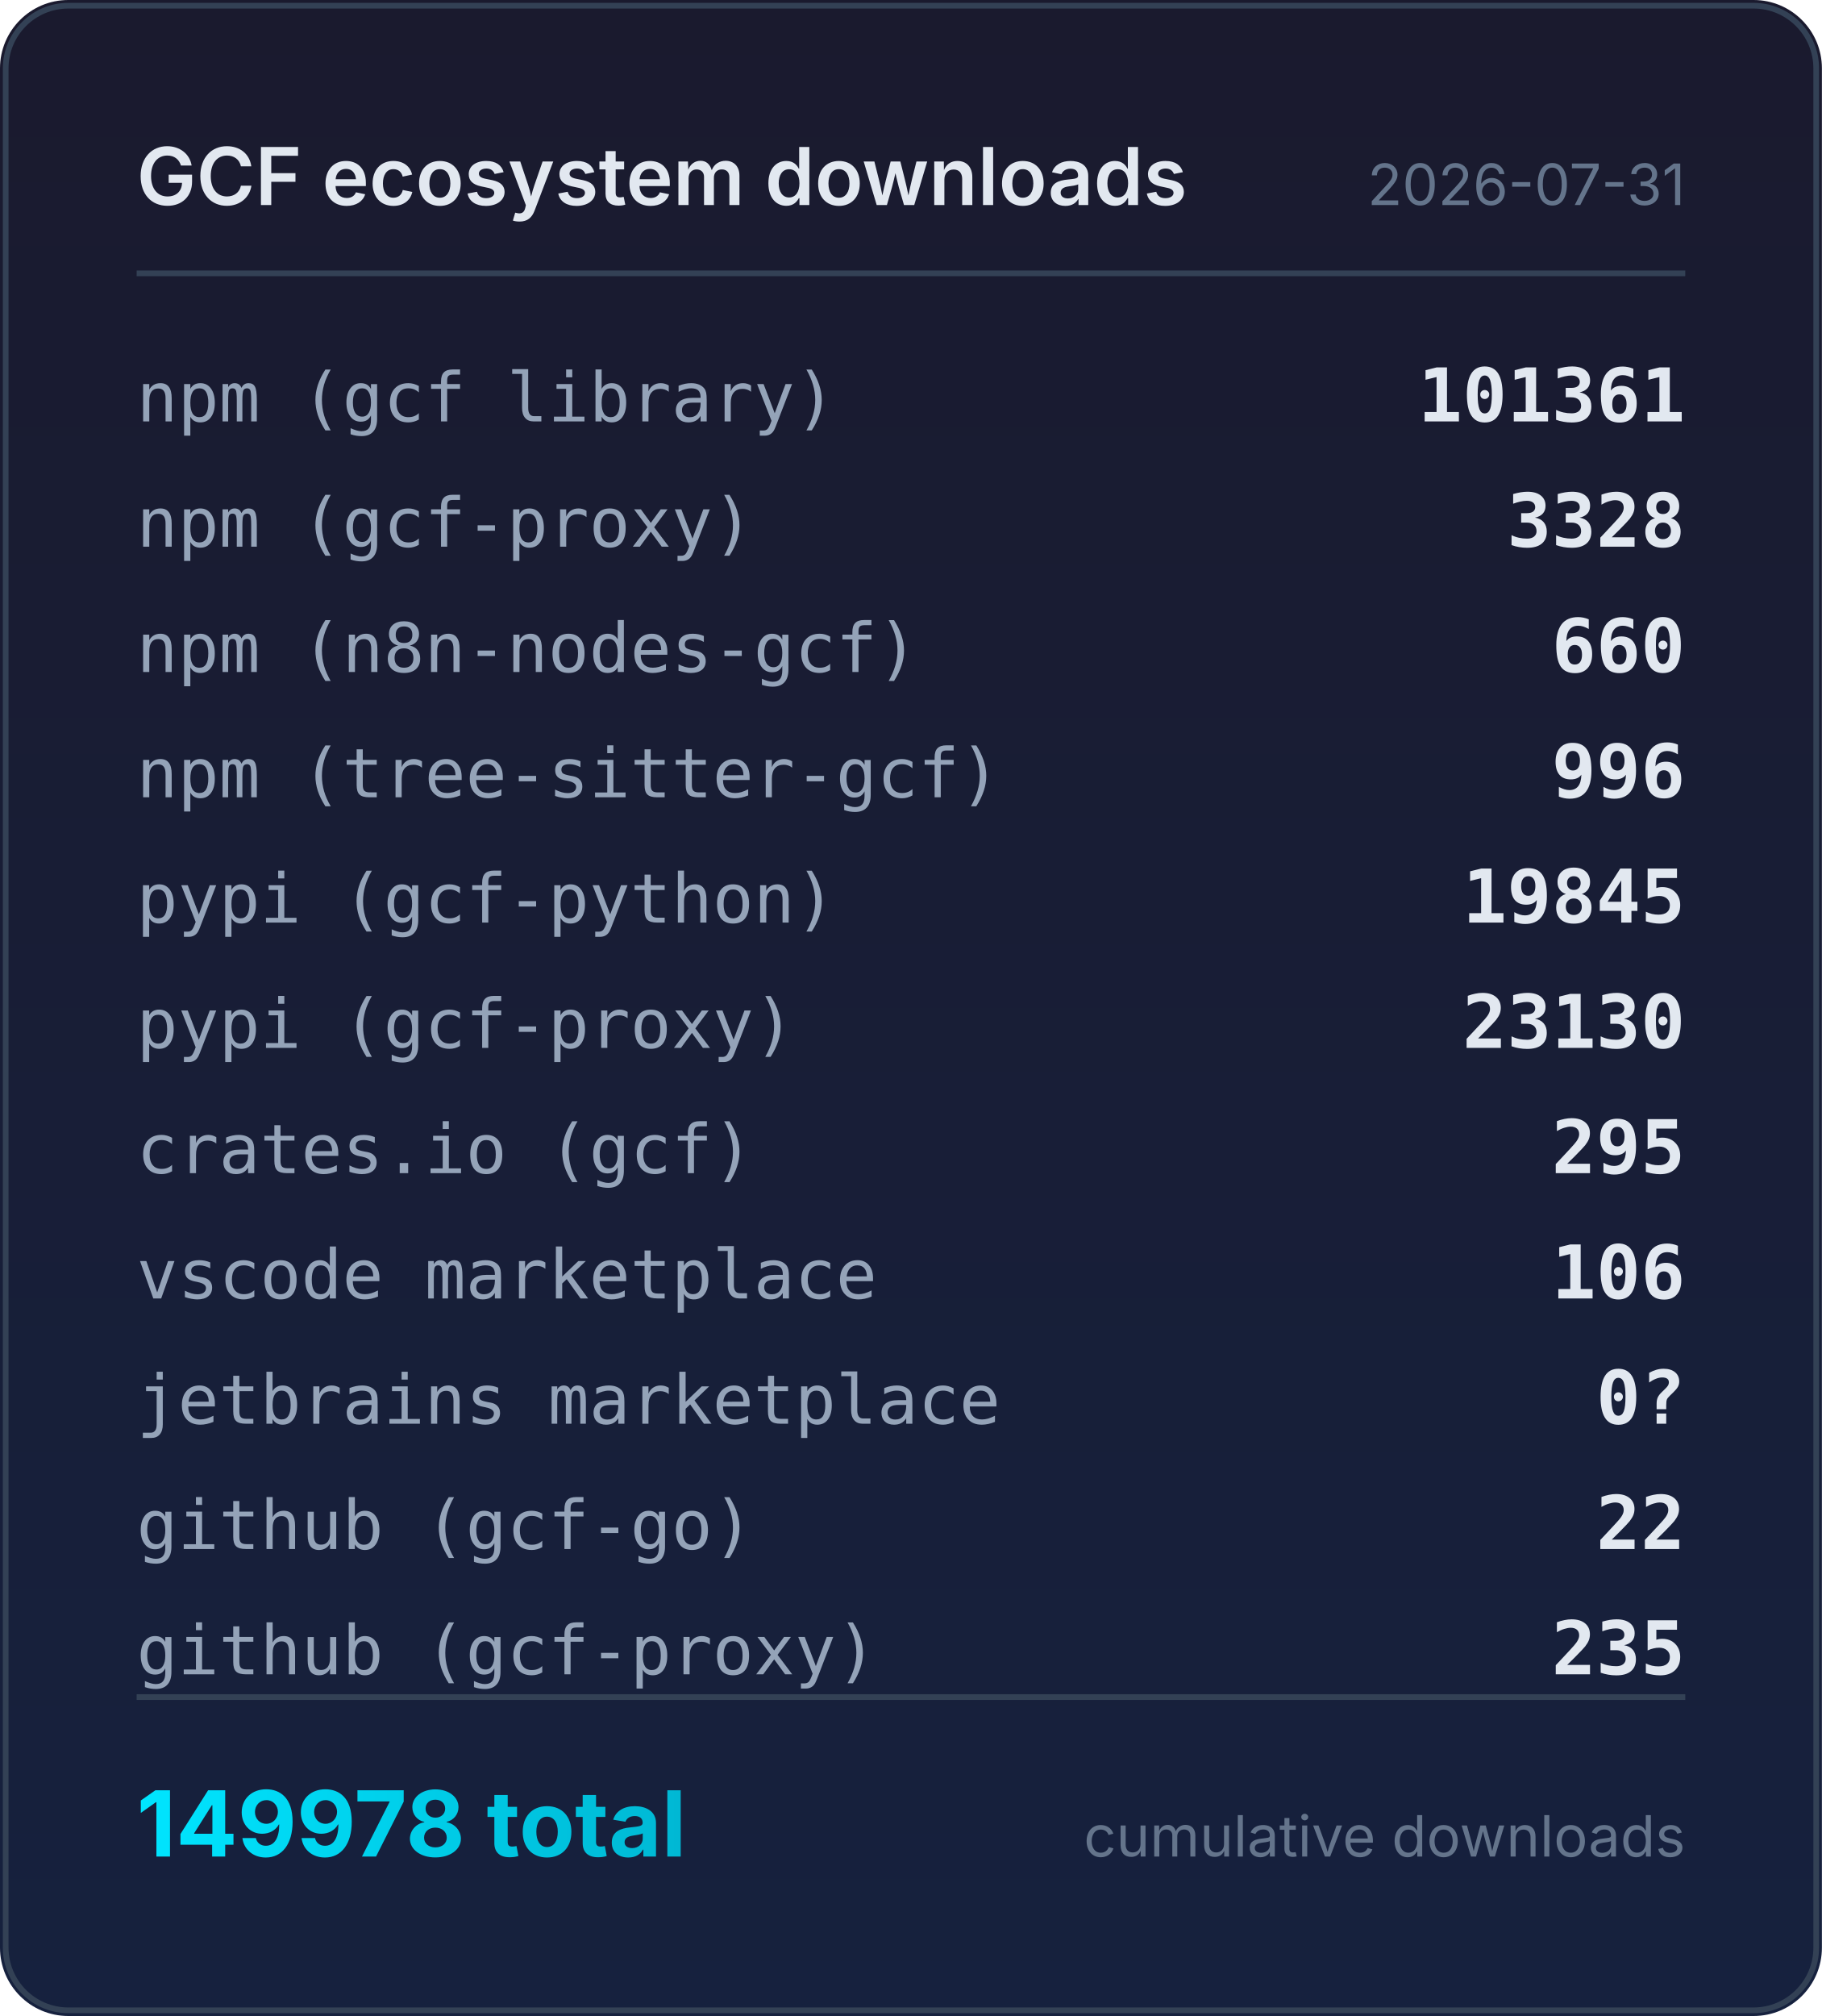
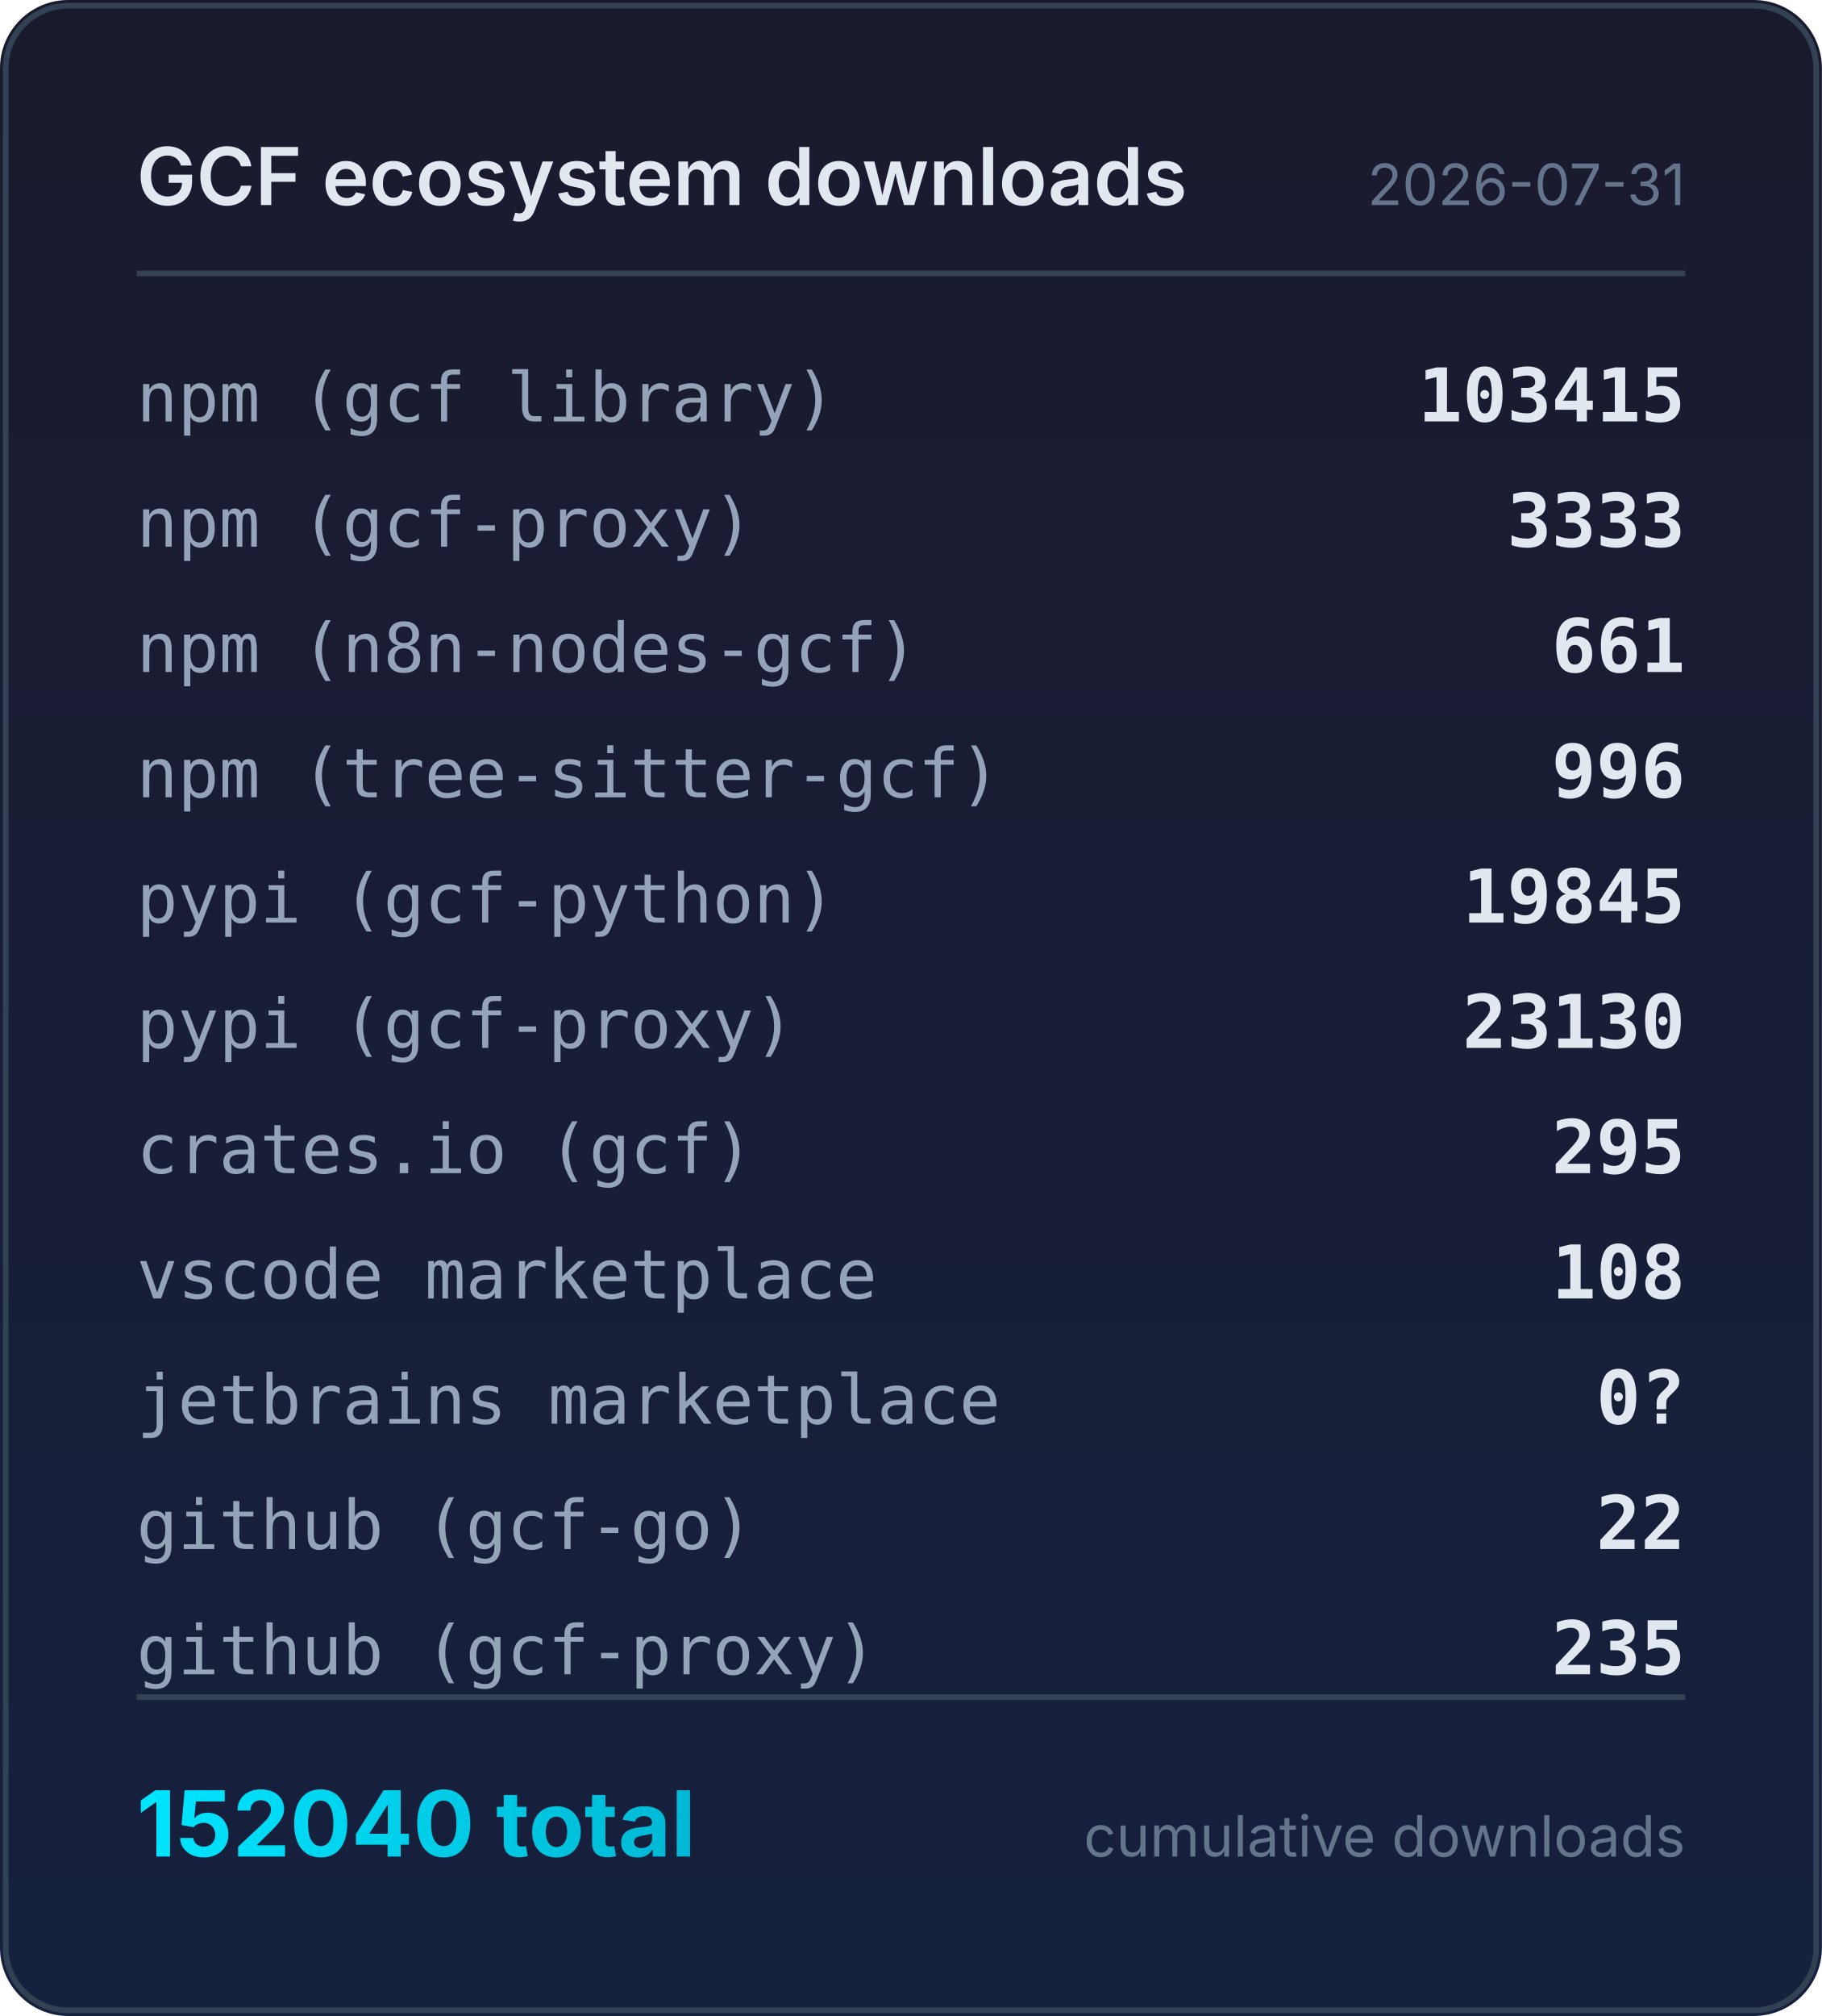
<svg xmlns="http://www.w3.org/2000/svg" width="320" height="354" viewBox="0 0 320 354">
  <defs>
    <linearGradient id="bg" x1="0" y1="0" x2="0" y2="1">
      <stop offset="0%" stop-color="#1a1a2e" />
      <stop offset="100%" stop-color="#16213e" />
    </linearGradient>
    <linearGradient id="accent" x1="0" y1="0" x2="1" y2="0">
      <stop offset="0%" stop-color="#00e5ff" />
      <stop offset="100%" stop-color="#00b8d4" />
    </linearGradient>
  </defs>
  <rect width="320" height="354" rx="12" fill="url(#bg)" />
  <rect x="1" y="1" width="318" height="352" rx="11" fill="none" stroke="#334155" stroke-width="1" />
  <text x="24" y="36" fill="#e2e8f0" font-family="system-ui,-apple-system,sans-serif" font-size="14" font-weight="600">GCF ecosystem downloads</text>
  <text x="296" y="36" fill="#64748b" font-family="system-ui,-apple-system,sans-serif" font-size="10" text-anchor="end">2026-07-31</text>
  <line x1="24" y1="48" x2="296" y2="48" stroke="#334155" stroke-width="1" />
  <text x="24" y="74" fill="#94a3b8" font-family="ui-monospace,monospace" font-size="12">npm (gcf library)</text>
-   <text x="296" y="74" fill="#e2e8f0" font-family="ui-monospace,monospace" font-size="13" font-weight="600" text-anchor="end">101361</text>
+   <text x="296" y="74" fill="#e2e8f0" font-family="ui-monospace,monospace" font-size="13" font-weight="600" text-anchor="end">103415</text>
  <text x="24" y="96" fill="#94a3b8" font-family="ui-monospace,monospace" font-size="12">npm (gcf-proxy)</text>
-   <text x="296" y="96" fill="#e2e8f0" font-family="ui-monospace,monospace" font-size="13" font-weight="600" text-anchor="end">3328</text>
+   <text x="296" y="96" fill="#e2e8f0" font-family="ui-monospace,monospace" font-size="13" font-weight="600" text-anchor="end">3333</text>
  <text x="24" y="118" fill="#94a3b8" font-family="ui-monospace,monospace" font-size="12">npm (n8n-nodes-gcf)</text>
-   <text x="296" y="118" fill="#e2e8f0" font-family="ui-monospace,monospace" font-size="13" font-weight="600" text-anchor="end">660</text>
+   <text x="296" y="118" fill="#e2e8f0" font-family="ui-monospace,monospace" font-size="13" font-weight="600" text-anchor="end">661</text>
  <text x="24" y="140" fill="#94a3b8" font-family="ui-monospace,monospace" font-size="12">npm (tree-sitter-gcf)</text>
  <text x="296" y="140" fill="#e2e8f0" font-family="ui-monospace,monospace" font-size="13" font-weight="600" text-anchor="end">996</text>
  <text x="24" y="162" fill="#94a3b8" font-family="ui-monospace,monospace" font-size="12">pypi (gcf-python)</text>
  <text x="296" y="162" fill="#e2e8f0" font-family="ui-monospace,monospace" font-size="13" font-weight="600" text-anchor="end">19845</text>
  <text x="24" y="184" fill="#94a3b8" font-family="ui-monospace,monospace" font-size="12">pypi (gcf-proxy)</text>
  <text x="296" y="184" fill="#e2e8f0" font-family="ui-monospace,monospace" font-size="13" font-weight="600" text-anchor="end">23130</text>
  <text x="24" y="206" fill="#94a3b8" font-family="ui-monospace,monospace" font-size="12">crates.io (gcf)</text>
  <text x="296" y="206" fill="#e2e8f0" font-family="ui-monospace,monospace" font-size="13" font-weight="600" text-anchor="end">295</text>
  <text x="24" y="228" fill="#94a3b8" font-family="ui-monospace,monospace" font-size="12">vscode marketplace</text>
-   <text x="296" y="228" fill="#e2e8f0" font-family="ui-monospace,monospace" font-size="13" font-weight="600" text-anchor="end">106</text>
+   <text x="296" y="228" fill="#e2e8f0" font-family="ui-monospace,monospace" font-size="13" font-weight="600" text-anchor="end">108</text>
  <text x="24" y="250" fill="#94a3b8" font-family="ui-monospace,monospace" font-size="12">jetbrains marketplace</text>
  <text x="296" y="250" fill="#e2e8f0" font-family="ui-monospace,monospace" font-size="13" font-weight="600" text-anchor="end">0?</text>
  <text x="24" y="272" fill="#94a3b8" font-family="ui-monospace,monospace" font-size="12">github (gcf-go)</text>
  <text x="296" y="272" fill="#e2e8f0" font-family="ui-monospace,monospace" font-size="13" font-weight="600" text-anchor="end">22</text>
  <text x="24" y="294" fill="#94a3b8" font-family="ui-monospace,monospace" font-size="12">github (gcf-proxy)</text>
  <text x="296" y="294" fill="#e2e8f0" font-family="ui-monospace,monospace" font-size="13" font-weight="600" text-anchor="end">235</text>
  <line x1="24" y1="298" x2="296" y2="298" stroke="#334155" stroke-width="1" />
-   <text x="24" y="326" fill="url(#accent)" font-family="system-ui,-apple-system,sans-serif" font-size="16" font-weight="700">149978 total</text>
+   <text x="24" y="326" fill="url(#accent)" font-family="system-ui,-apple-system,sans-serif" font-size="16" font-weight="700">152040 total</text>
  <text x="296" y="326" fill="#64748b" font-family="system-ui,-apple-system,sans-serif" font-size="10" text-anchor="end">cumulative downloads</text>
</svg>
